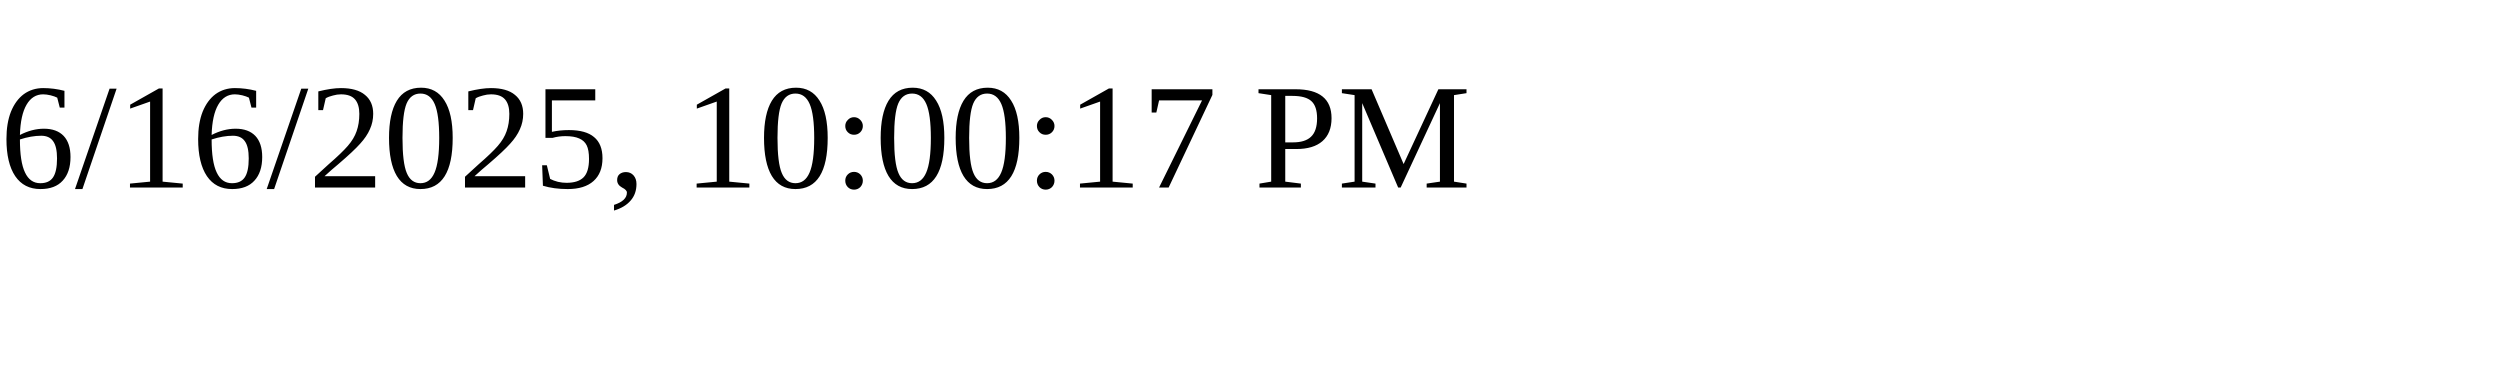
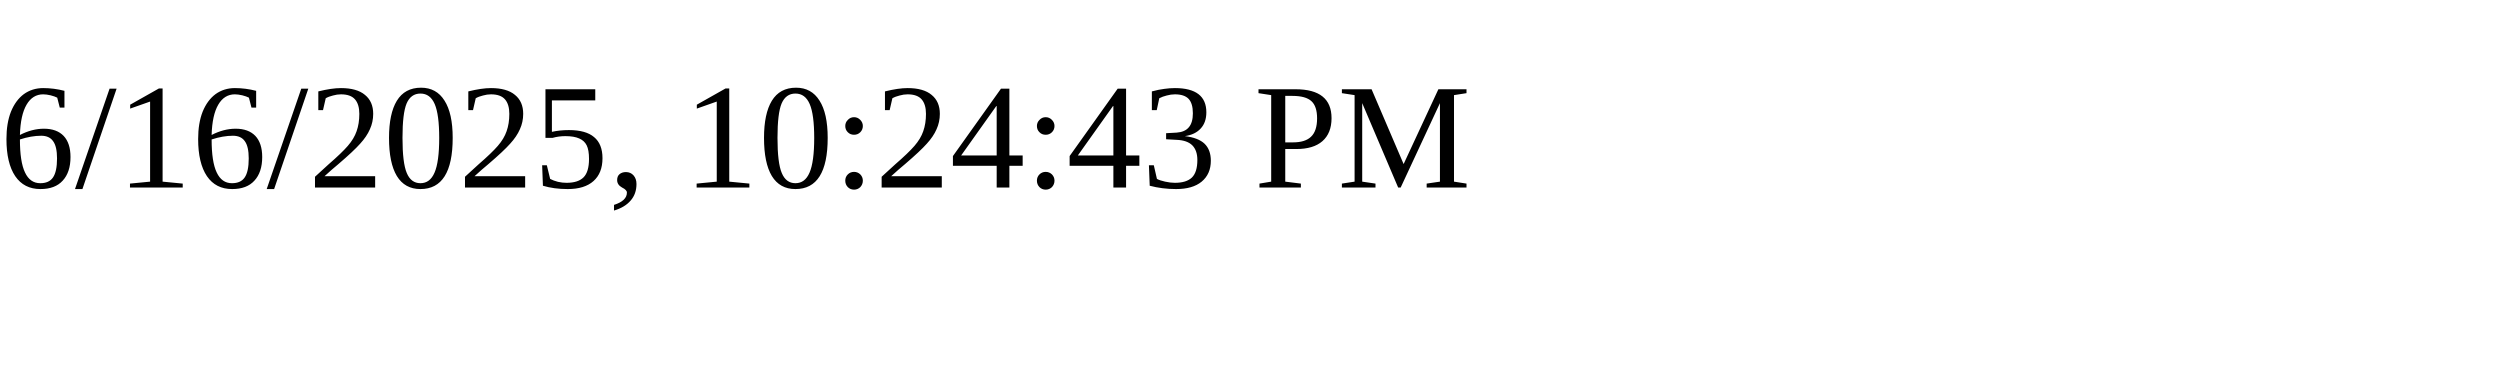
<svg xmlns="http://www.w3.org/2000/svg" height="30" width="200">
-   <text x="0" y="15">6/16/2025, 10:00:17 PM</text>
+   <text x="0" y="15">6/16/2025, 10:24:43 PM</text>
</svg>
